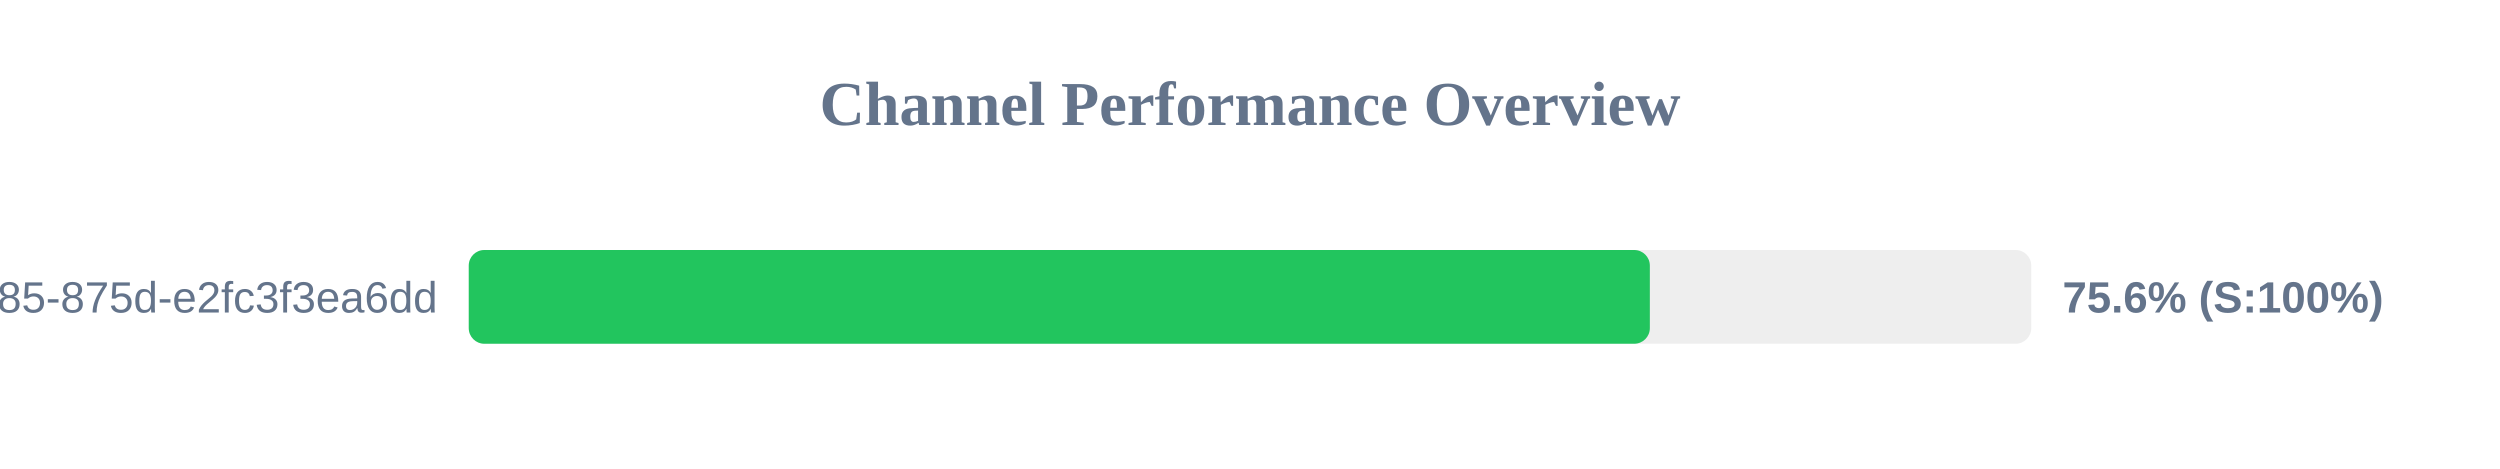
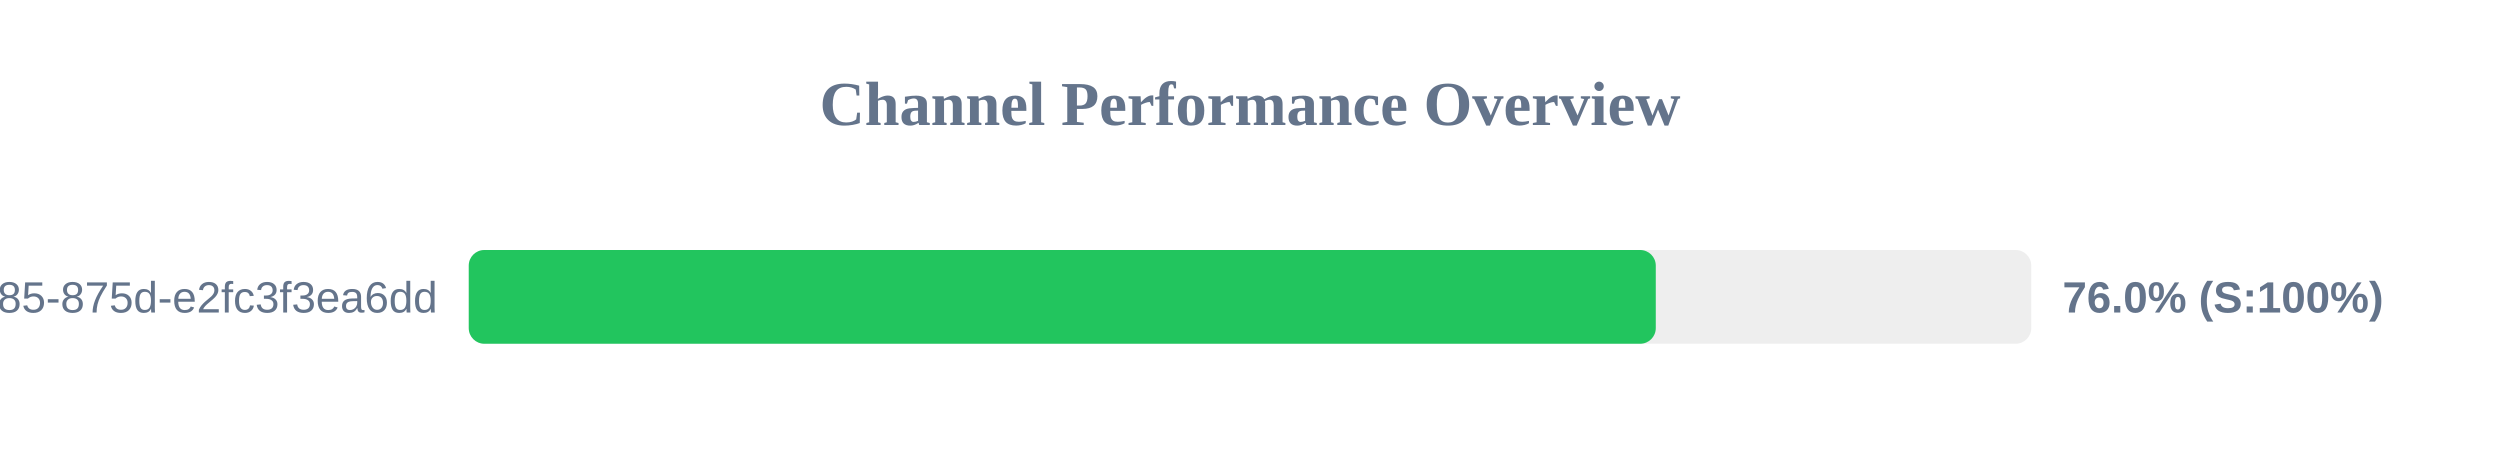
<svg xmlns="http://www.w3.org/2000/svg" width="800" height="150" version="1.1">
  <style>
        .row { font: 14px Arial; fill: #64748b; }
        .score { font: bold 14px Arial; fill: #64748b; }
    </style>
  <text x="400" y="40" text-anchor="middle" font-size="20px" font-weight="bold" fill="#64748b">Channel Performance Overview</text>
  <rect x="150" y="80" width="500" height="30" fill="#eee" rx="5" />
-   <rect x="150" y="80" width="377.95" height="30" fill="#22c55e" rx="5" />
+   <rect x="150" y="80" width="379.85" height="30" fill="#22c55e" rx="5" />
  <text x="140" y="100" text-anchor="end" class="row">?uuid=1045aedf-053c-4585-875d-e2fc3f3ea6dd</text>
-   <text x="660" y="100" text-anchor="start" class="score">75.6% (S:100%)</text>
+   <text x="660" y="100" text-anchor="start" class="score">76.0% (S:100%)</text>
</svg>
